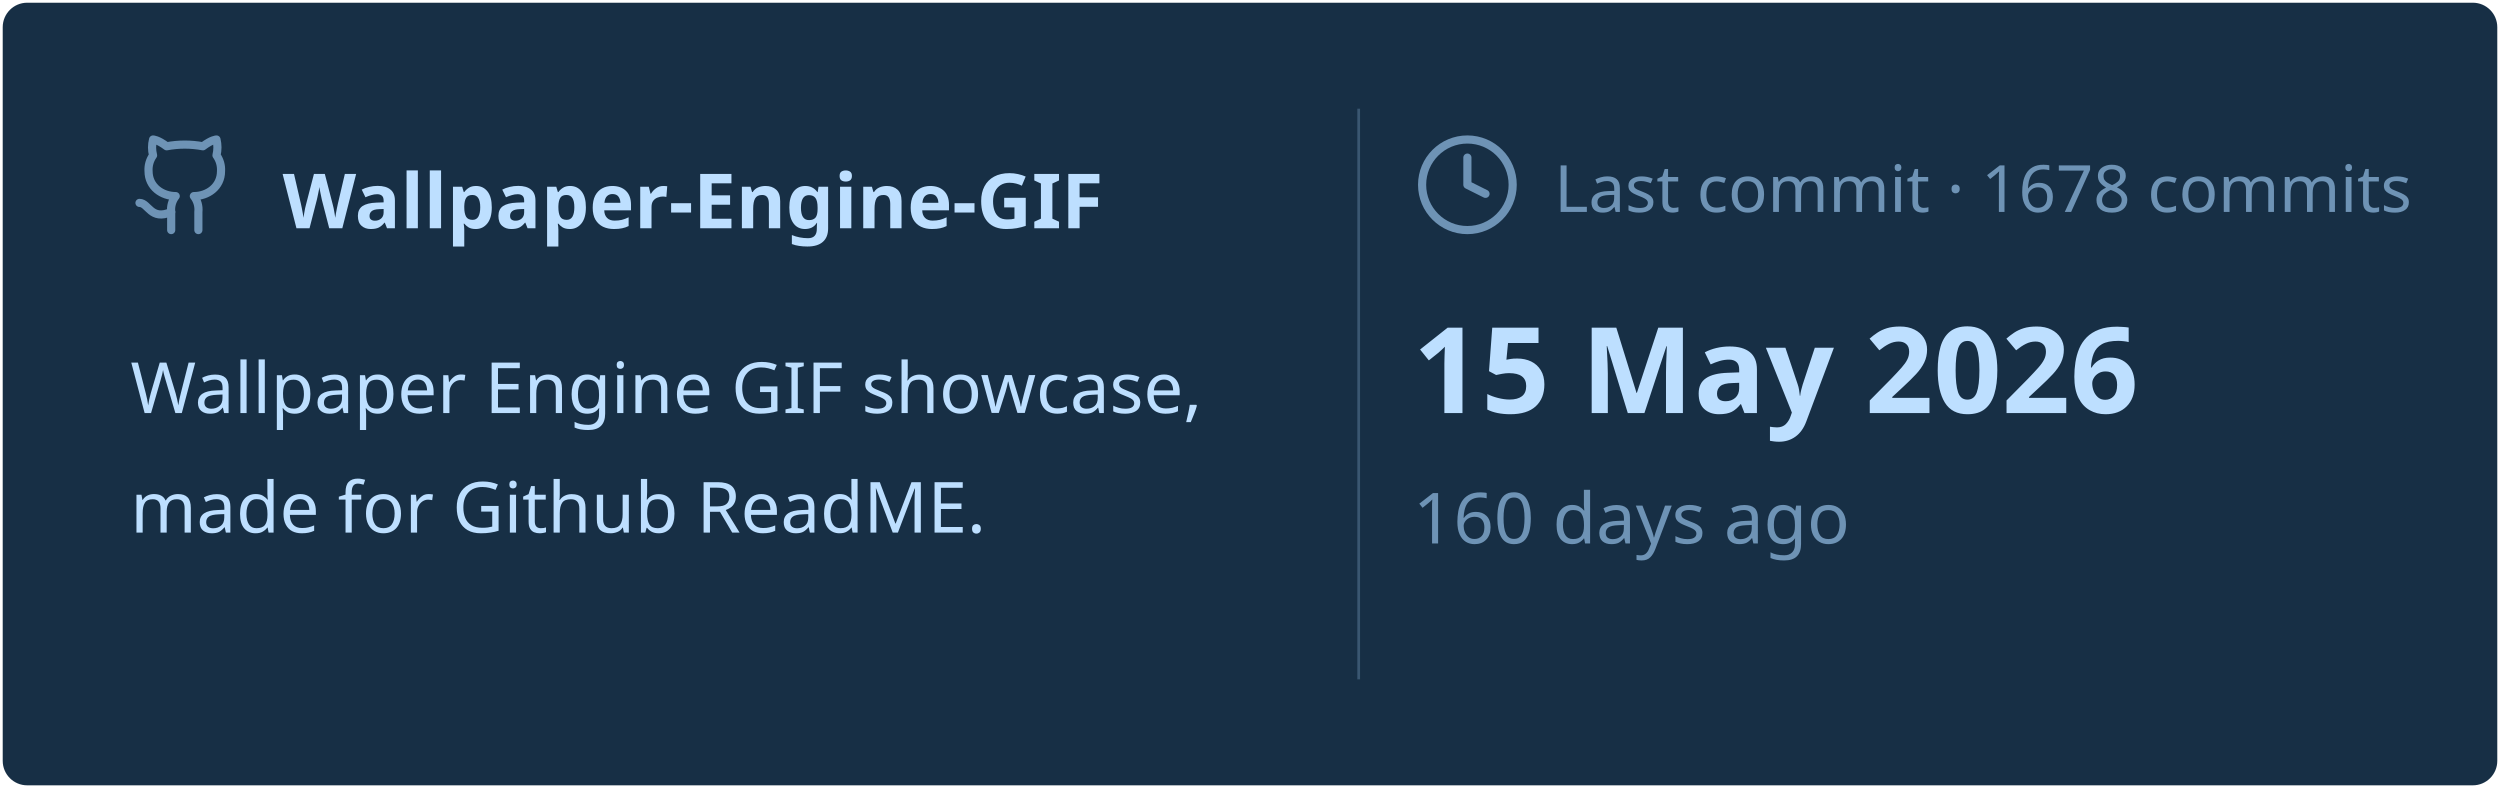
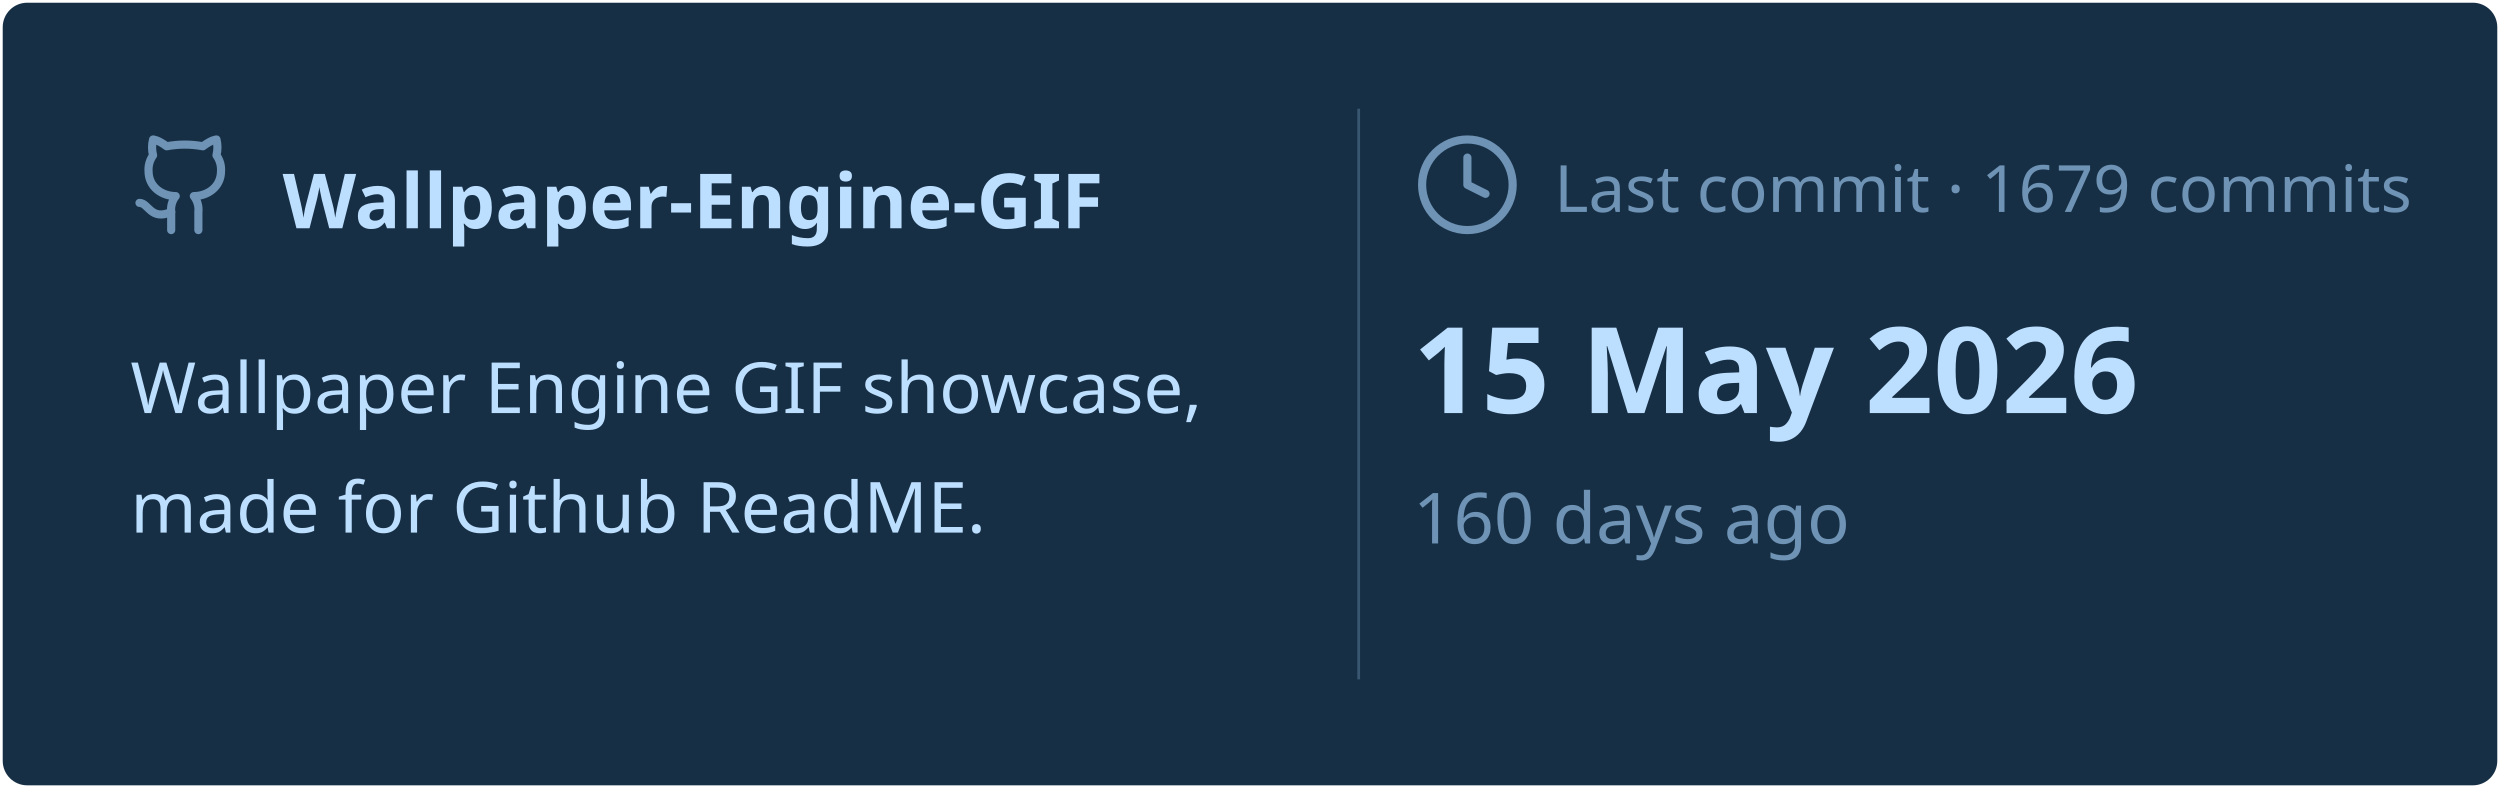
<svg xmlns="http://www.w3.org/2000/svg" viewBox="0 0 460 145" width="460px" height="145px">
  <rect stroke="#000000" stroke-opacity="0" fill="#172F45" rx="4.5" x="0.5" y="0.5" width="459" height="144" />
  <g transform="translate(24, 42)">
    <svg x="0" y="-18" width="20" height="20" viewBox="0 0 24 24" fill="none" stroke="#6E93B5" stroke-width="1.8" stroke-linecap="round" stroke-linejoin="round">
      <path d="M15 22v-4a4.8 4.8 0 0 0-1-3.5c3 0 6-2 6-5.5.08-1.25-.27-2.48-1-3.5.28-1.15.28-2.35 0-3.5 0 0-1 0-3 1.5-2.64-.5-5.36-.5-8 0C6 2 5 2 5 2c-.3 1.15-.3 2.35 0 3.5A5.403 5.403 0 0 0 4 9c0 3.5 3 5.5 6 5.5-.39.49-.68 1.05-.85 1.65-.17.6-.22 1.23-.15 1.85v4" />
      <path d="M9 18c-4.51 2-5-2-7-2" />
    </svg>
    <text x="28" y="0" font-family="&quot;Segoe UI&quot;, Ubuntu, sans-serif" font-size="14" font-weight="700" fill="#BDDFFF">Wallpaper-Engine-GIF</text>
  </g>
  <text x="24" y="76" font-family="&quot;Segoe UI&quot;, Ubuntu, sans-serif" font-size="13" font-weight="400" fill="#BDDFFF">Wallpaper Engine GIF showcase,</text>
  <text x="24" y="98" font-family="&quot;Segoe UI&quot;, Ubuntu, sans-serif" font-size="13" font-weight="400" fill="#BDDFFF">made for Github ReadME.</text>
  <line x1="250" y1="20" x2="250" y2="125" stroke="#6E93B5" stroke-width="0.5" stroke-opacity="0.4" />
  <svg x="260" y="24" width="20" height="20" viewBox="0 0 24 24" fill="none" stroke="#6E93B5" stroke-width="1.8" stroke-linecap="round" stroke-linejoin="round">
    <circle cx="12" cy="12" r="10" />
    <polyline points="12 6 12 12 16 14" />
  </svg>
-   <text x="286" y="39" font-family="&quot;Segoe UI&quot;, Ubuntu, sans-serif" font-size="12" font-weight="400" fill="#6E93B5">Last commit · 1678 commits</text>
+   <text x="286" y="39" font-family="&quot;Segoe UI&quot;, Ubuntu, sans-serif" font-size="12" font-weight="400" fill="#6E93B5">Last commit · 1679 commits</text>
  <text x="260" y="76" font-family="&quot;Segoe UI&quot;, Ubuntu, sans-serif" font-size="22" font-weight="700" fill="#BDDFFF">15 May 2026</text>
  <text x="260" y="100" font-family="&quot;Segoe UI&quot;, Ubuntu, sans-serif" font-size="13" font-weight="400" fill="#6E93B5">160 days ago</text>
</svg>
